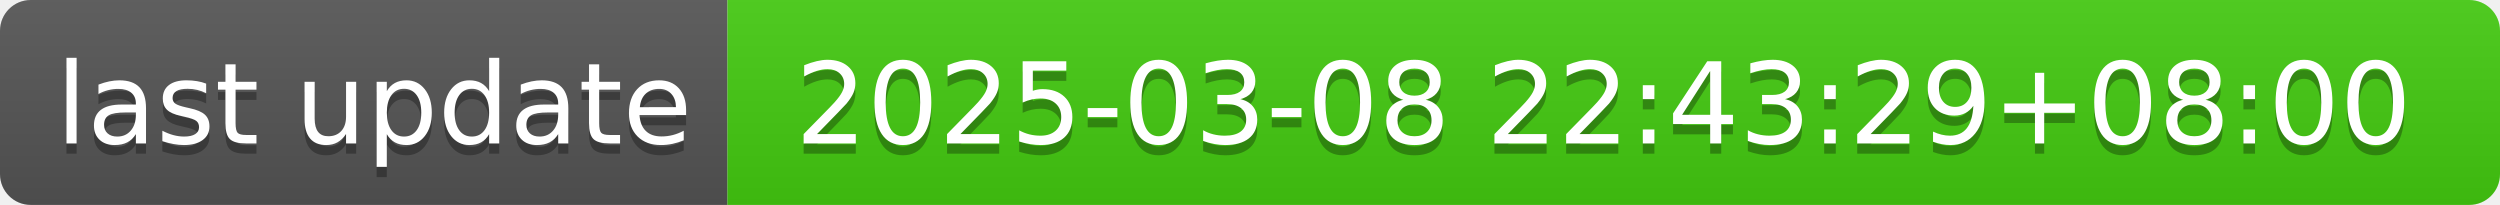
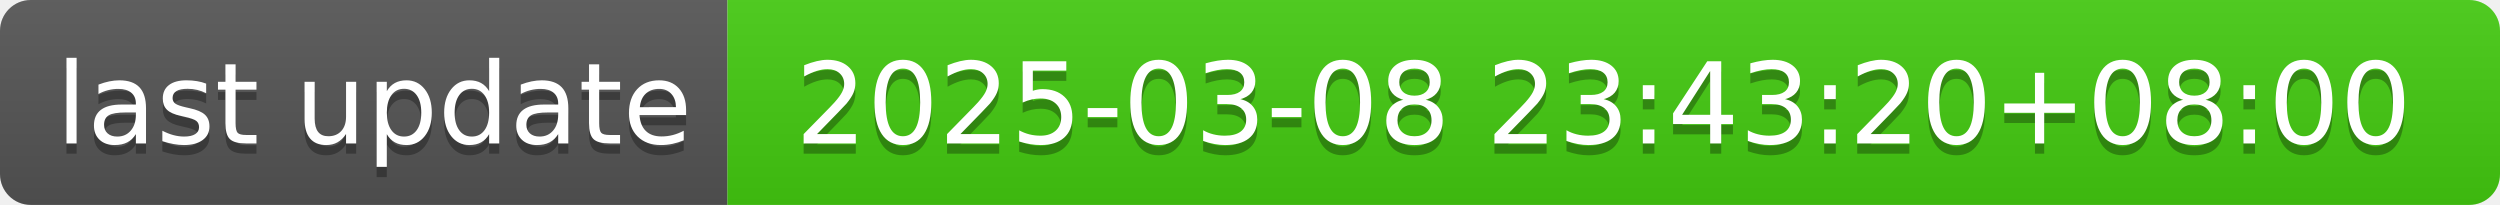
- <svg xmlns="http://www.w3.org/2000/svg" width="244" height="20" role="img" aria-label="last update: 2025-03-08 22:43:29+08:00">
+ <svg xmlns="http://www.w3.org/2000/svg" width="244" height="20" role="img" aria-label="last update: 2025-03-08 23:43:20+08:00">
  <linearGradient id="s" x2="0" y2="100%">
    <stop offset="0" stop-color="#bbb" stop-opacity=".1" />
    <stop offset="1" stop-opacity=".1" />
  </linearGradient>
  <clipPath id="r">
    <rect width="244" height="20" rx="3" fill="#fff" />
  </clipPath>
  <g clip-path="url(#r)">
    <rect width="71" height="20" fill="#555" />
    <rect x="71" width="173" height="20" fill="#4c1" />
    <rect width="244" height="20" fill="url(#s)" />
  </g>
  <g fill="#fff" text-anchor="middle" font-family="Verdana,Geneva,DejaVu Sans,sans-serif" text-rendering="geometricPrecision" font-size="110">
    <text aria-hidden="true" x="365" y="150" fill="#010101" fill-opacity=".3" transform="scale(.1)" textLength="610">last update</text>
    <text x="365" y="140" transform="scale(.1)" fill="#fff" textLength="610">last update</text>
-     <text aria-hidden="true" x="1565" y="150" fill="#010101" fill-opacity=".3" transform="scale(.1)" textLength="1630">2025-03-08 22:43:29+08:00</text>
-     <text x="1565" y="140" transform="scale(.1)" fill="#fff" textLength="1630">2025-03-08 22:43:29+08:00</text>
+     <text aria-hidden="true" x="1565" y="150" fill="#010101" fill-opacity=".3" transform="scale(.1)" textLength="1630">2025-03-08 23:43:20+08:00</text>
+     <text x="1565" y="140" transform="scale(.1)" fill="#fff" textLength="1630">2025-03-08 23:43:20+08:00</text>
  </g>
</svg>
